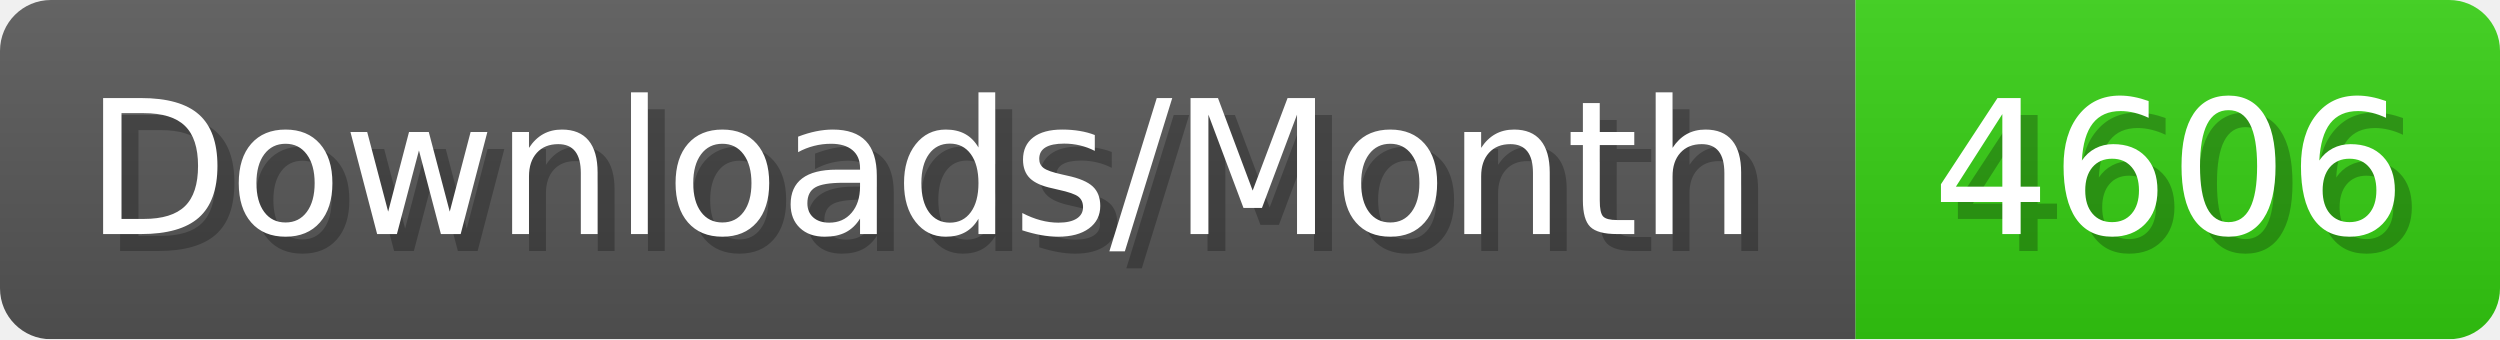
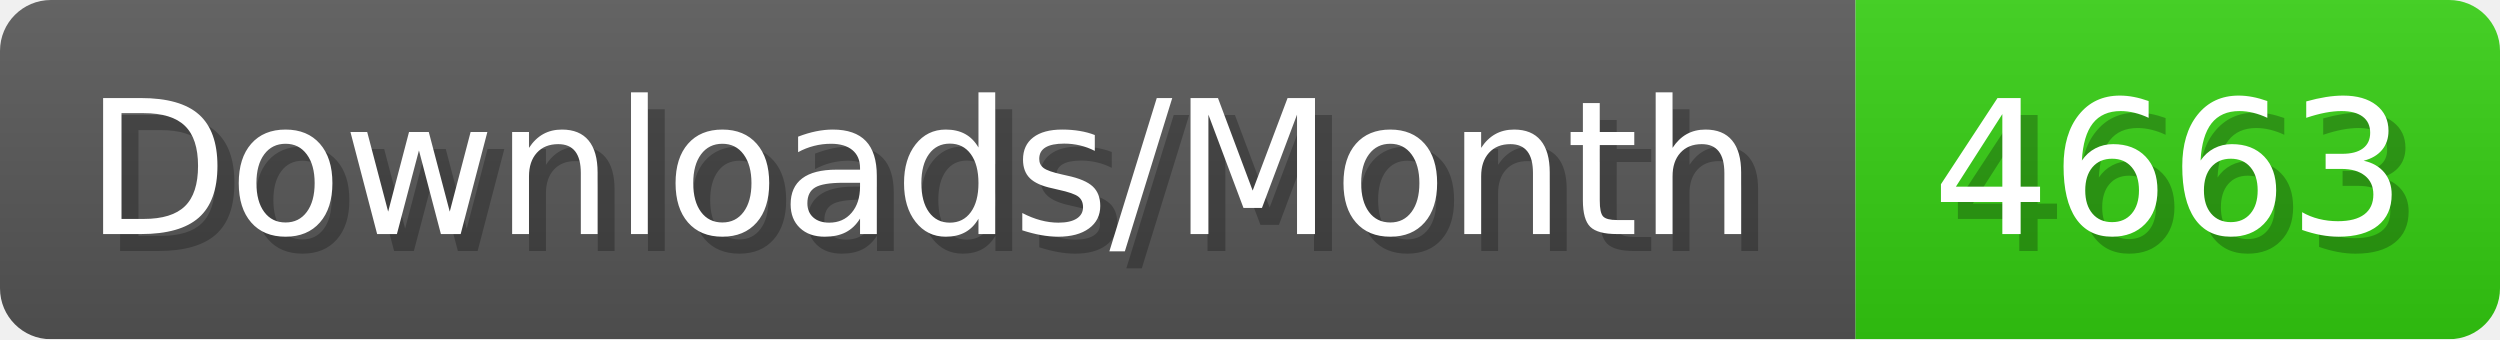
- <svg xmlns="http://www.w3.org/2000/svg" width="147.4" height="20" viewBox="0 0 1474 200" role="img" aria-label="Downloads/Month: 4606">
+ <svg xmlns="http://www.w3.org/2000/svg" width="147.4" height="20" viewBox="0 0 1474 200" role="img" aria-label="Downloads/Month: 4663">
  <linearGradient id="YlXUI" x2="0" y2="100%">
    <stop offset="0" stop-opacity=".1" stop-color="#EEE" />
    <stop offset="1" stop-opacity=".1" />
  </linearGradient>
  <mask id="JHhop">
    <rect width="1474" height="200" rx="30" fill="#FFF" />
  </mask>
  <g mask="url(#JHhop)">
    <rect width="1094" height="200" fill="#555" />
    <rect width="380" height="200" fill="#3C1" x="1094" />
    <rect width="1474" height="200" fill="url(#YlXUI)" />
  </g>
  <g aria-hidden="true" fill="#fff" text-anchor="start" font-family="Verdana,DejaVu Sans,sans-serif" font-size="110">
    <text x="60" y="148" textLength="994" fill="#000" opacity="0.25">Downloads/Month</text>
    <text x="50" y="138" textLength="994">Downloads/Month</text>
-     <text x="1149" y="148" textLength="280" fill="#000" opacity="0.25">4606</text>
-     <text x="1139" y="138" textLength="280">4606</text>
+     <text x="1149" y="148" textLength="280" fill="#000" opacity="0.25">4663</text>
+     <text x="1139" y="138" textLength="280">4663</text>
  </g>
</svg>
